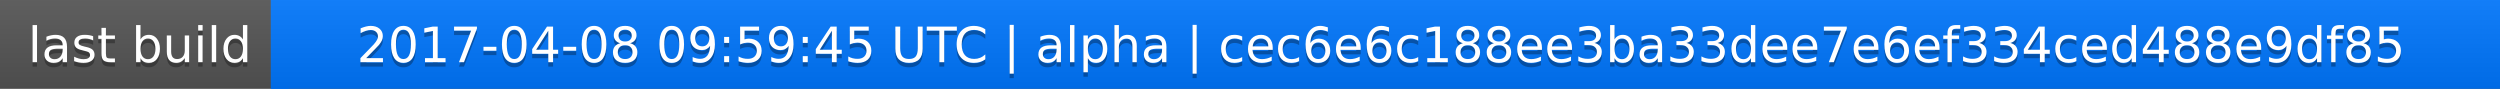
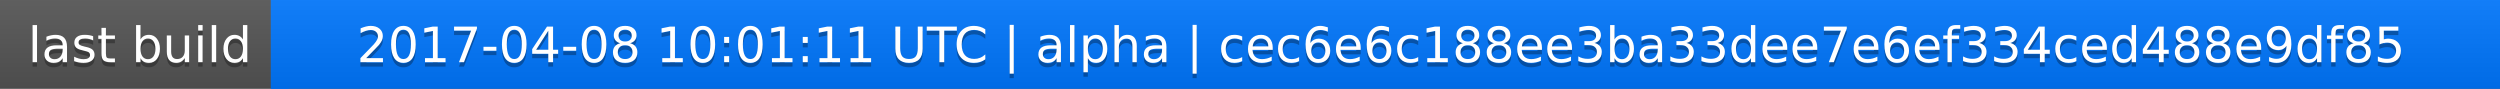
<svg xmlns="http://www.w3.org/2000/svg" width="563" height="20">
  <linearGradient id="a" x2="0" y2="100%">
    <stop offset="0" stop-color="#bbb" stop-opacity=".1" />
    <stop offset="1" stop-opacity=".1" />
  </linearGradient>
  <rect rx="0" width="563" height="20" fill="#555" />
  <rect rx="0" x="61" width="502" height="20" fill="#07f" />
  <path fill="#07f" d="M61 0h4v20h-4z" />
  <rect rx="0" width="563" height="20" fill="url(#a)" />
  <g fill="#fff" text-anchor="middle" font-family="DejaVu Sans,Verdana,Geneva,sans-serif" font-size="11">
    <text x="31.5" y="15" fill="#010101" fill-opacity=".3">last build</text>
    <text x="31.5" y="14">last build</text>
-     <text x="311" y="15" fill="#010101" fill-opacity=".3">2017-04-08 09:59:45 UTC | alpha | cec6e6c188ee3ba33dee7e6ef334ced488e9df85</text>
-     <text x="311" y="14">2017-04-08 09:59:45 UTC | alpha | cec6e6c188ee3ba33dee7e6ef334ced488e9df85</text>
+     <text x="311" y="15" fill="#010101" fill-opacity=".3">2017-04-08 10:01:11 UTC | alpha | cec6e6c188ee3ba33dee7e6ef334ced488e9df85</text>
+     <text x="311" y="14">2017-04-08 10:01:11 UTC | alpha | cec6e6c188ee3ba33dee7e6ef334ced488e9df85</text>
  </g>
</svg>
